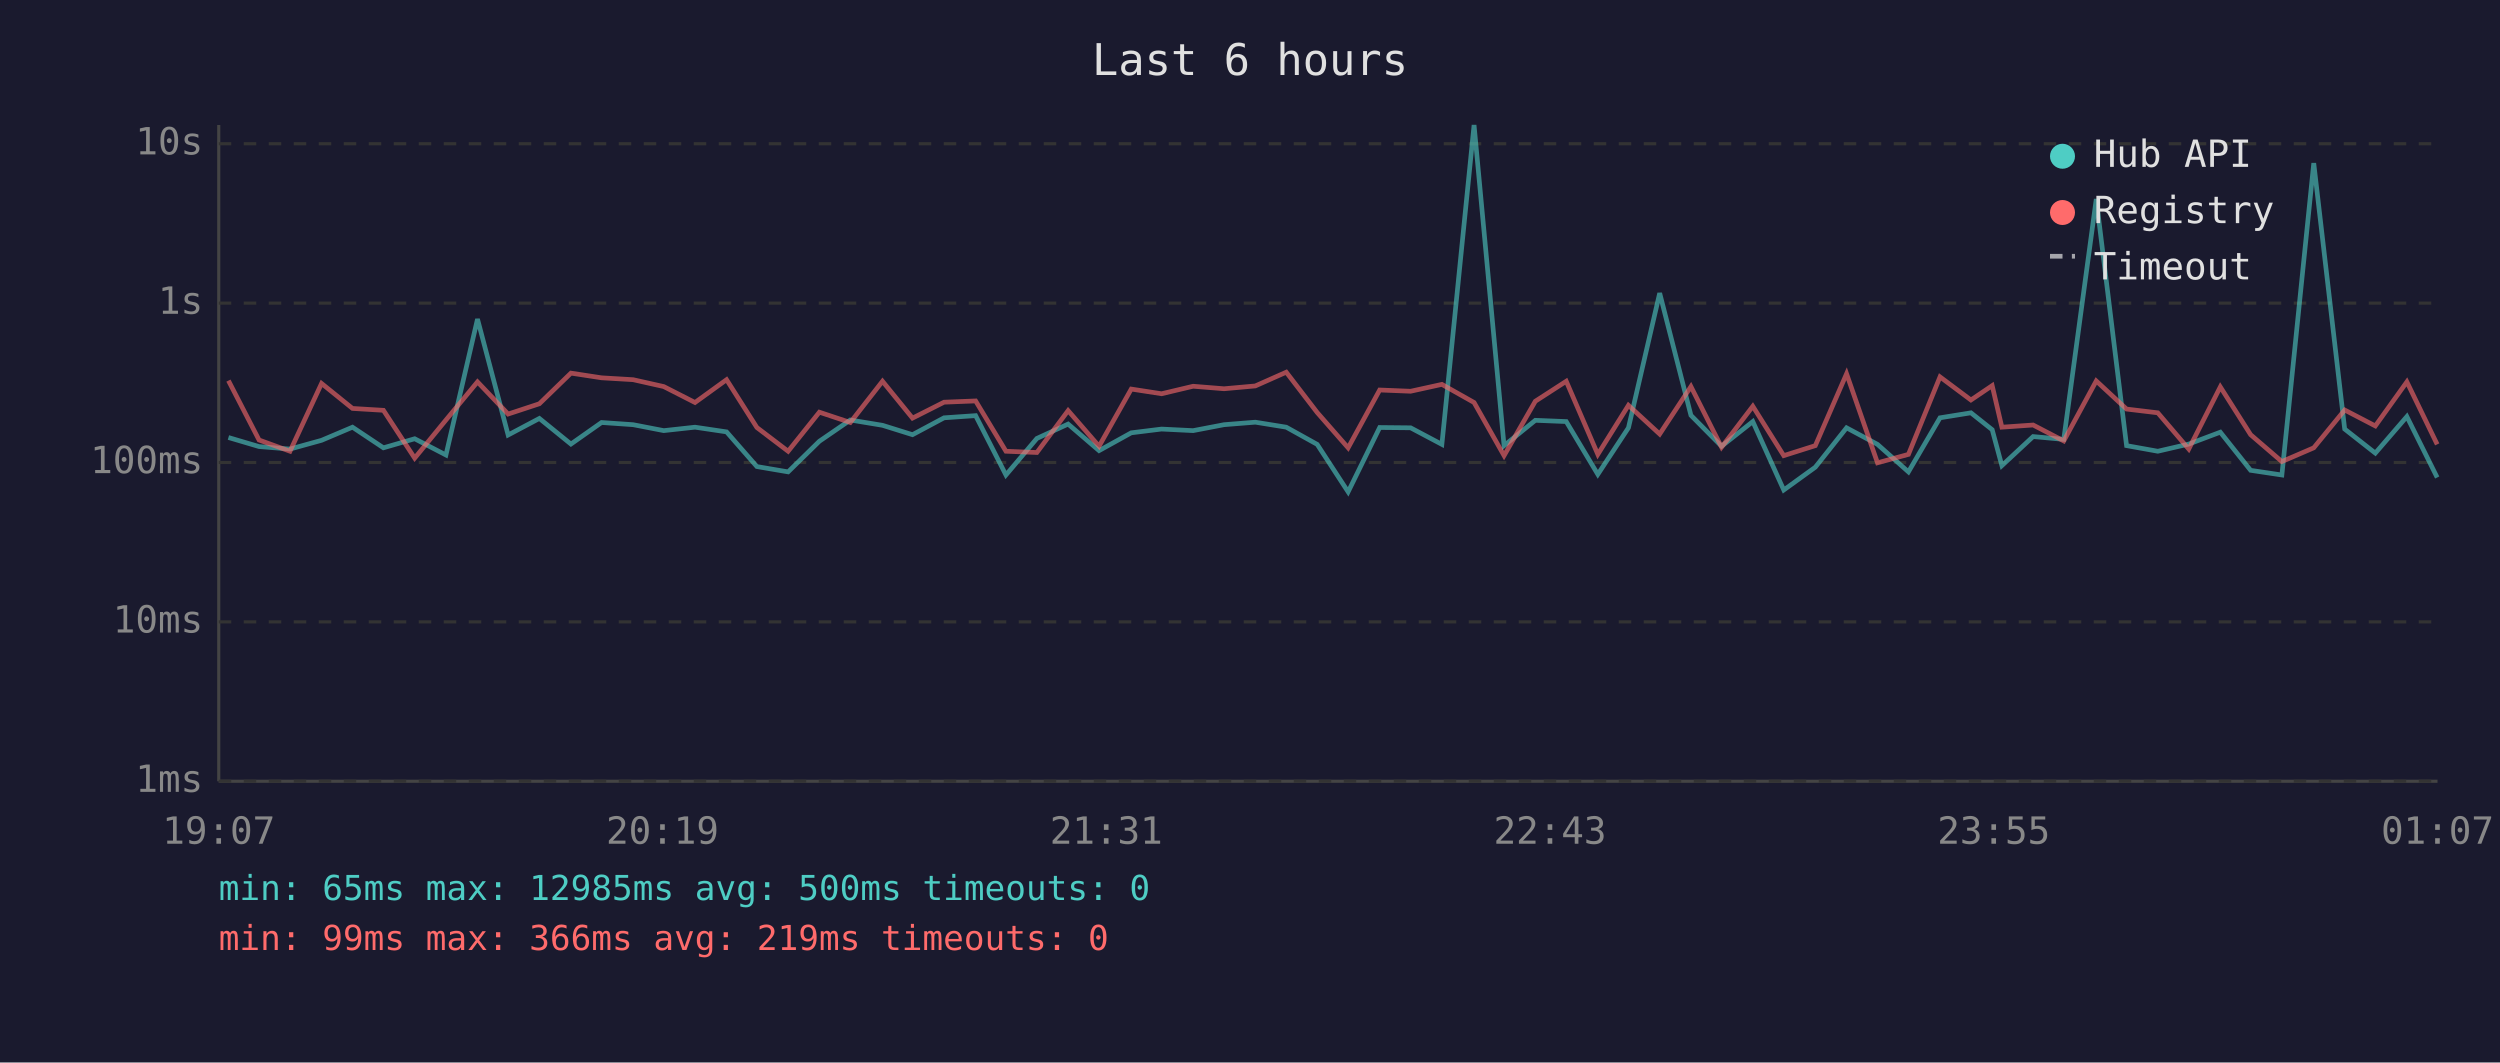
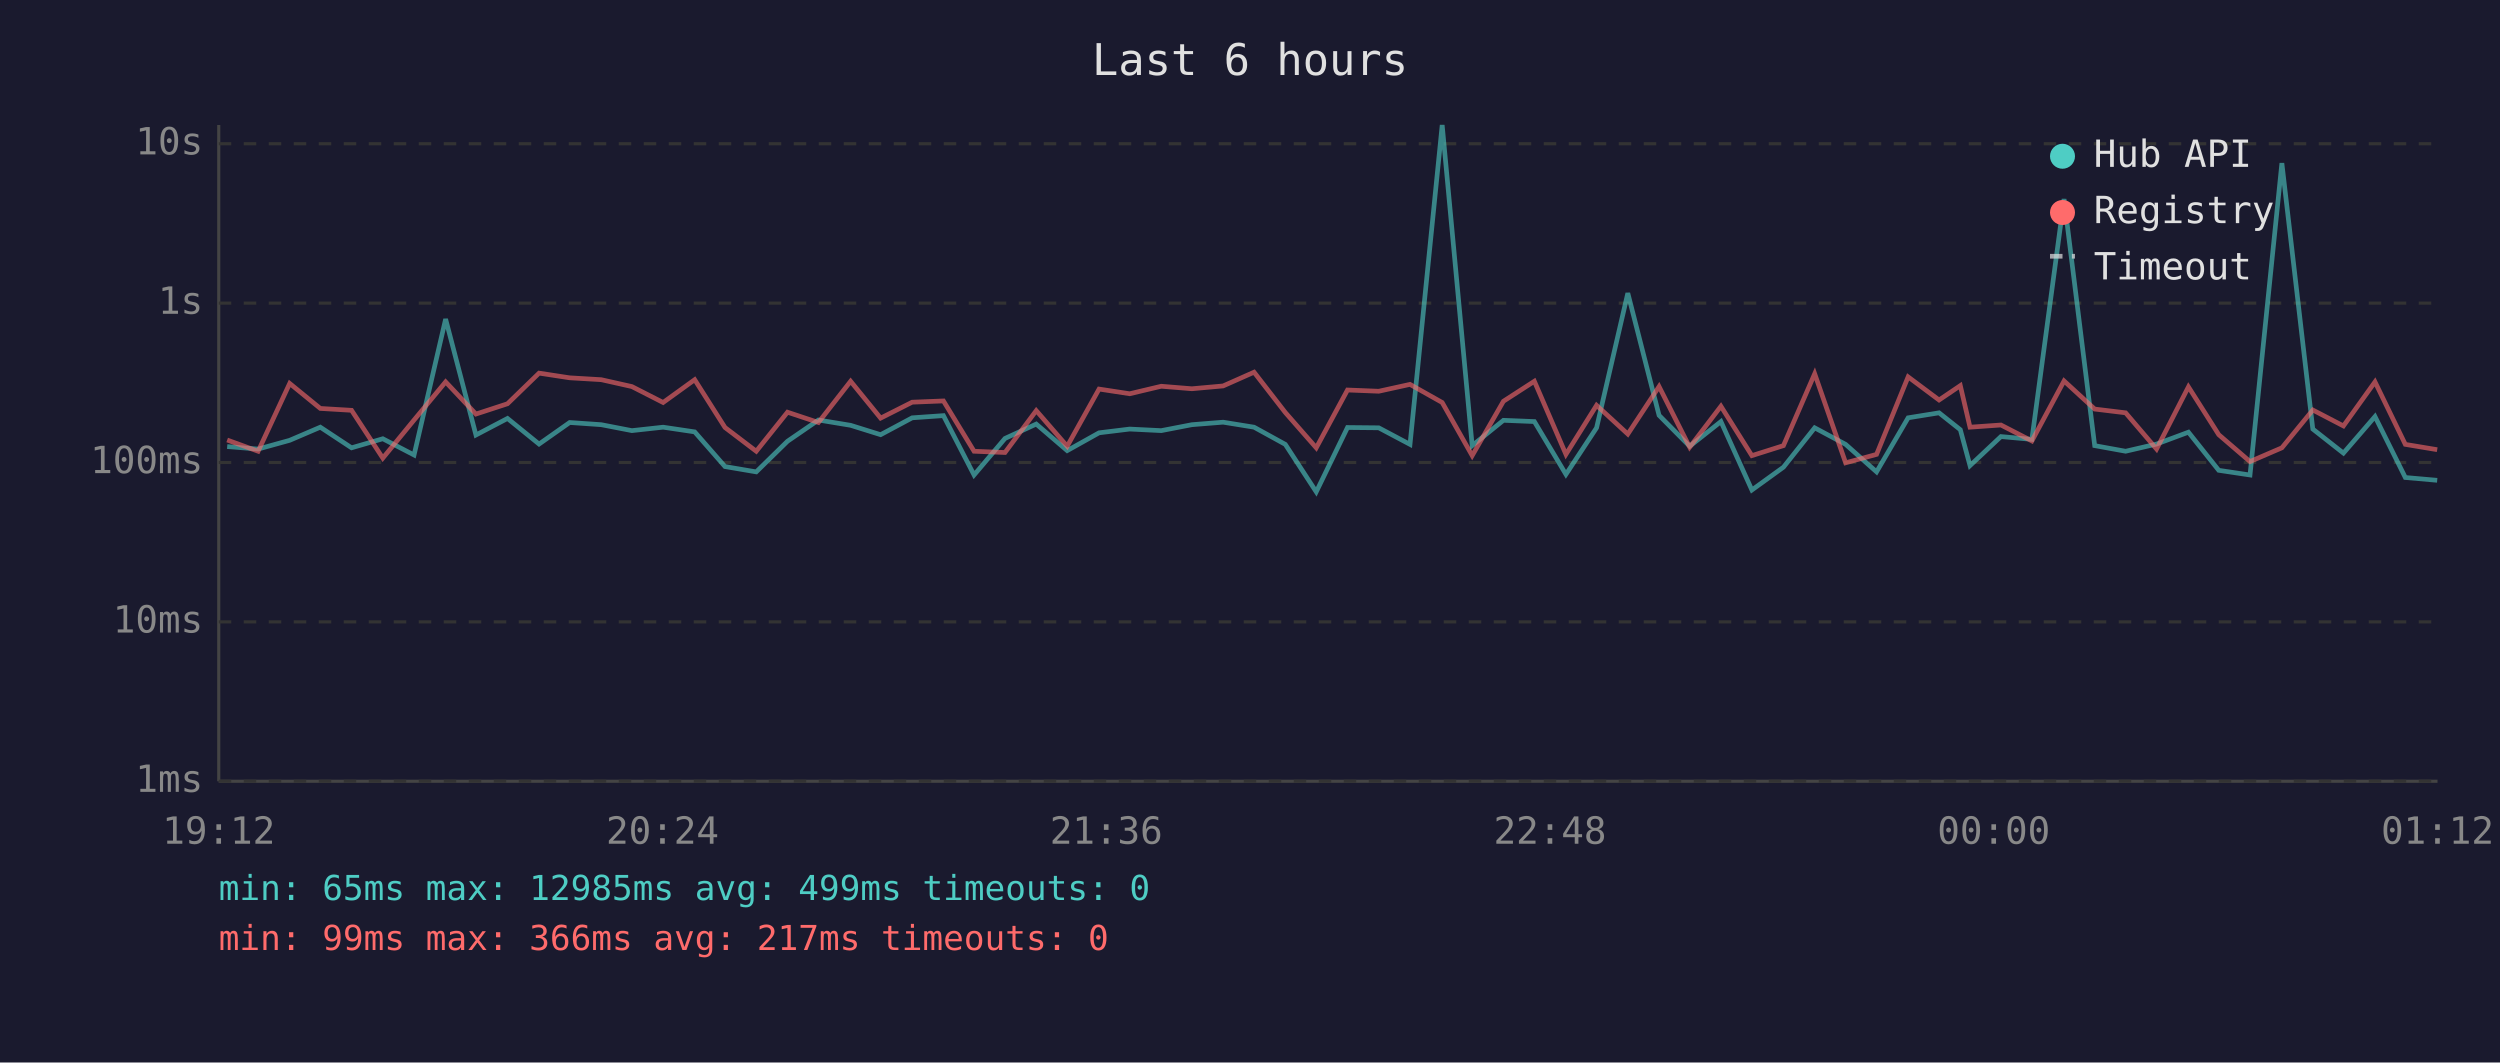
<svg xmlns="http://www.w3.org/2000/svg" viewBox="0 0 800 340" font-family="monospace" font-size="12">
  <rect width="800" height="340" fill="#1a1a2e" />
  <text x="400" y="24" fill="#e0e0e0" font-size="14" text-anchor="middle">Last 6 hours</text>
  <line x1="70" y1="40" x2="70" y2="250" stroke="#444" stroke-width="1" />
  <line x1="70" y1="250" x2="780" y2="250" stroke="#444" stroke-width="1" />
  <line x1="70" y1="250" x2="780" y2="250" stroke="#333" stroke-width="1" stroke-dasharray="4" />
  <text x="65" y="250" fill="#888" text-anchor="end" dominant-baseline="middle">1ms</text>
  <line x1="70" y1="199" x2="780" y2="199" stroke="#333" stroke-width="1" stroke-dasharray="4" />
  <text x="65" y="199" fill="#888" text-anchor="end" dominant-baseline="middle">10ms</text>
  <line x1="70" y1="148" x2="780" y2="148" stroke="#333" stroke-width="1" stroke-dasharray="4" />
  <text x="65" y="148" fill="#888" text-anchor="end" dominant-baseline="middle">100ms</text>
  <line x1="70" y1="97" x2="780" y2="97" stroke="#333" stroke-width="1" stroke-dasharray="4" />
  <text x="65" y="97" fill="#888" text-anchor="end" dominant-baseline="middle">1s</text>
  <line x1="70" y1="46" x2="780" y2="46" stroke="#333" stroke-width="1" stroke-dasharray="4" />
  <text x="65" y="46" fill="#888" text-anchor="end" dominant-baseline="middle">10s</text>
-   <text x="70" y="270" fill="#888" text-anchor="middle">19:07</text>
-   <text x="212" y="270" fill="#888" text-anchor="middle">20:19</text>
-   <text x="354" y="270" fill="#888" text-anchor="middle">21:31</text>
-   <text x="496" y="270" fill="#888" text-anchor="middle">22:43</text>
-   <text x="638" y="270" fill="#888" text-anchor="middle">23:55</text>
-   <text x="780" y="270" fill="#888" text-anchor="middle">01:07</text>
-   <polyline points="73.1,140.0 82.9,142.9 92.8,143.7 102.9,140.9 112.8,136.7 122.7,143.3 132.7,140.4 142.7,145.6 152.8,102.1 162.6,139.2 172.6,133.9 182.7,142.1 192.5,135.2 202.6,135.9 212.4,137.8 222.4,136.7 232.5,138.2 242.2,149.3 252.2,151.0 262.2,141.2 272.1,134.4 282.4,136.1 292.0,139.1 302.1,133.7 312.2,133.0 321.9,152.0 331.8,140.3 341.8,135.7 351.7,144.2 362.0,138.5 371.7,137.3 381.8,137.8 391.7,135.9 401.7,135.1 411.6,136.7 421.5,142.2 431.4,157.4 441.5,136.8 451.4,136.9 461.4,142.2 471.7,40.0 481.3,142.6 491.3,134.5 501.2,134.9 511.3,151.8 521.1,136.9 531.1,93.8 541.1,132.9 550.9,142.8 560.9,134.9 570.8,156.8 580.9,149.5 590.9,136.9 600.8,142.2 610.7,151.0 620.8,133.7 630.7,132.1 637.5,137.5 640.6,149.0 650.6,139.7 660.4,140.6 670.8,63.7 680.5,142.6 690.5,144.4 700.4,142.1 710.5,138.3 720.2,150.5 730.2,152.0 740.4,52.2 750.3,137.3 760.1,145.0 770.2,133.3 779.9,152.8" fill="none" stroke="#4ecdc4" stroke-width="1.5" opacity="0.6" />
-   <polyline points="73.1,121.8 82.9,140.8 92.8,144.4 102.9,122.7 112.8,130.7 122.7,131.3 132.7,146.6 142.7,134.4 152.8,122.2 162.6,132.5 172.6,129.2 182.7,119.4 192.5,120.9 202.6,121.5 212.4,123.7 222.4,128.8 232.5,121.5 242.2,136.8 252.2,144.4 262.2,131.9 272.1,135.2 282.4,122.0 292.0,133.8 302.1,128.7 312.2,128.3 321.9,144.4 331.8,144.8 341.8,131.4 351.7,142.8 362.0,124.5 371.7,126.0 381.8,123.6 391.7,124.4 401.7,123.5 411.6,119.1 421.5,132.0 431.4,143.3 441.5,124.8 451.4,125.2 461.4,123.0 471.7,128.8 481.3,145.8 491.3,128.4 501.2,122.0 511.3,145.4 521.1,129.7 531.1,138.9 541.1,123.7 550.9,143.1 560.9,130.0 570.8,145.8 580.9,142.6 590.9,119.6 600.8,148.1 610.7,145.4 620.8,120.6 630.7,128.0 637.5,123.4 640.6,136.7 650.6,136.0 660.4,141.1 670.8,121.9 680.5,130.9 690.5,132.1 700.4,143.7 710.5,123.8 720.2,139.1 730.2,147.7 740.4,143.3 750.3,131.2 760.1,136.3 770.2,122.2 779.9,142.2" fill="none" stroke="#ff6b6b" stroke-width="1.5" opacity="0.6" />
+   <text x="70" y="270" fill="#888" text-anchor="middle">19:12</text>
+   <text x="212" y="270" fill="#888" text-anchor="middle">20:24</text>
+   <text x="354" y="270" fill="#888" text-anchor="middle">21:36</text>
+   <text x="496" y="270" fill="#888" text-anchor="middle">22:48</text>
+   <text x="638" y="270" fill="#888" text-anchor="middle">00:00</text>
+   <text x="780" y="270" fill="#888" text-anchor="middle">01:12</text>
+   <polyline points="72.7,142.9 82.6,143.7 92.7,140.9 102.5,136.7 112.5,143.3 122.5,140.4 132.5,145.6 142.6,102.1 152.3,139.2 162.4,133.9 172.5,142.1 182.3,135.2 192.4,135.9 202.2,137.8 212.2,136.7 222.3,138.2 232.0,149.3 242.0,151.0 252.0,141.2 261.9,134.4 272.2,136.1 281.8,139.1 291.9,133.7 301.9,133.0 311.7,152.0 321.6,140.3 331.6,135.7 341.5,144.2 351.7,138.5 361.5,137.3 371.6,137.8 381.4,135.9 391.4,135.1 401.3,136.7 411.3,142.2 421.2,157.4 431.2,136.8 441.2,136.9 451.2,142.2 461.5,40.0 471.1,142.6 481.1,134.5 491.0,134.9 501.1,151.8 510.9,136.9 520.9,93.8 530.9,132.9 540.7,142.8 550.7,134.9 560.6,156.8 570.7,149.5 580.7,136.9 590.6,142.2 600.5,151.0 610.6,133.7 620.5,132.1 627.3,137.5 630.4,149.0 640.3,139.7 650.2,140.6 660.5,63.7 670.3,142.6 680.2,144.4 690.1,142.1 700.3,138.3 710.0,150.5 720.0,152.0 730.2,52.2 740.1,137.3 749.9,145.0 760.0,133.3 769.7,152.8 779.9,153.7" fill="none" stroke="#4ecdc4" stroke-width="1.5" opacity="0.6" />
+   <polyline points="72.7,140.8 82.6,144.4 92.7,122.7 102.5,130.7 112.5,131.3 122.5,146.6 132.5,134.4 142.6,122.2 152.3,132.5 162.4,129.2 172.5,119.4 182.3,120.9 192.4,121.5 202.2,123.7 212.2,128.8 222.3,121.5 232.0,136.8 242.0,144.4 252.0,131.9 261.9,135.2 272.2,122.0 281.8,133.8 291.9,128.7 301.9,128.3 311.7,144.4 321.6,144.8 331.6,131.4 341.5,142.8 351.7,124.5 361.5,126.0 371.6,123.6 381.4,124.4 391.4,123.5 401.3,119.1 411.3,132.0 421.2,143.3 431.2,124.8 441.2,125.2 451.2,123.0 461.5,128.8 471.1,145.8 481.1,128.4 491.0,122.0 501.1,145.4 510.9,129.7 520.9,138.9 530.9,123.7 540.7,143.1 550.7,130.0 560.6,145.8 570.7,142.6 580.7,119.6 590.6,148.1 600.5,145.4 610.6,120.6 620.5,128.0 627.3,123.4 630.4,136.7 640.3,136.0 650.2,141.1 660.5,121.9 670.3,130.9 680.2,132.1 690.1,143.7 700.3,123.8 710.0,139.1 720.0,147.7 730.2,143.3 740.1,131.2 749.9,136.3 760.0,122.2 769.7,142.2 779.9,143.9" fill="none" stroke="#ff6b6b" stroke-width="1.5" opacity="0.6" />
  <circle cx="660" cy="50" r="4" fill="#4ecdc4" />
  <text x="670" y="50" fill="#e0e0e0" dominant-baseline="middle">Hub API</text>
  <circle cx="660" cy="68" r="4" fill="#ff6b6b" />
  <text x="670" y="68" fill="#e0e0e0" dominant-baseline="middle">Registry</text>
  <line x1="656" y1="82" x2="664" y2="82" stroke="#e0e0e0" stroke-width="1.5" stroke-dasharray="4,3" opacity="0.7" />
  <text x="670" y="86" fill="#e0e0e0" dominant-baseline="middle">Timeout</text>
-   <text x="70" y="288" fill="#4ecdc4" font-size="11">min: 65ms  max: 12985ms  avg: 500ms  timeouts: 0</text>
-   <text x="70" y="304" fill="#ff6b6b" font-size="11">min: 99ms  max: 366ms  avg: 219ms  timeouts: 0</text>
+   <text x="70" y="288" fill="#4ecdc4" font-size="11">min: 65ms  max: 12985ms  avg: 499ms  timeouts: 0</text>
+   <text x="70" y="304" fill="#ff6b6b" font-size="11">min: 99ms  max: 366ms  avg: 217ms  timeouts: 0</text>
</svg>
